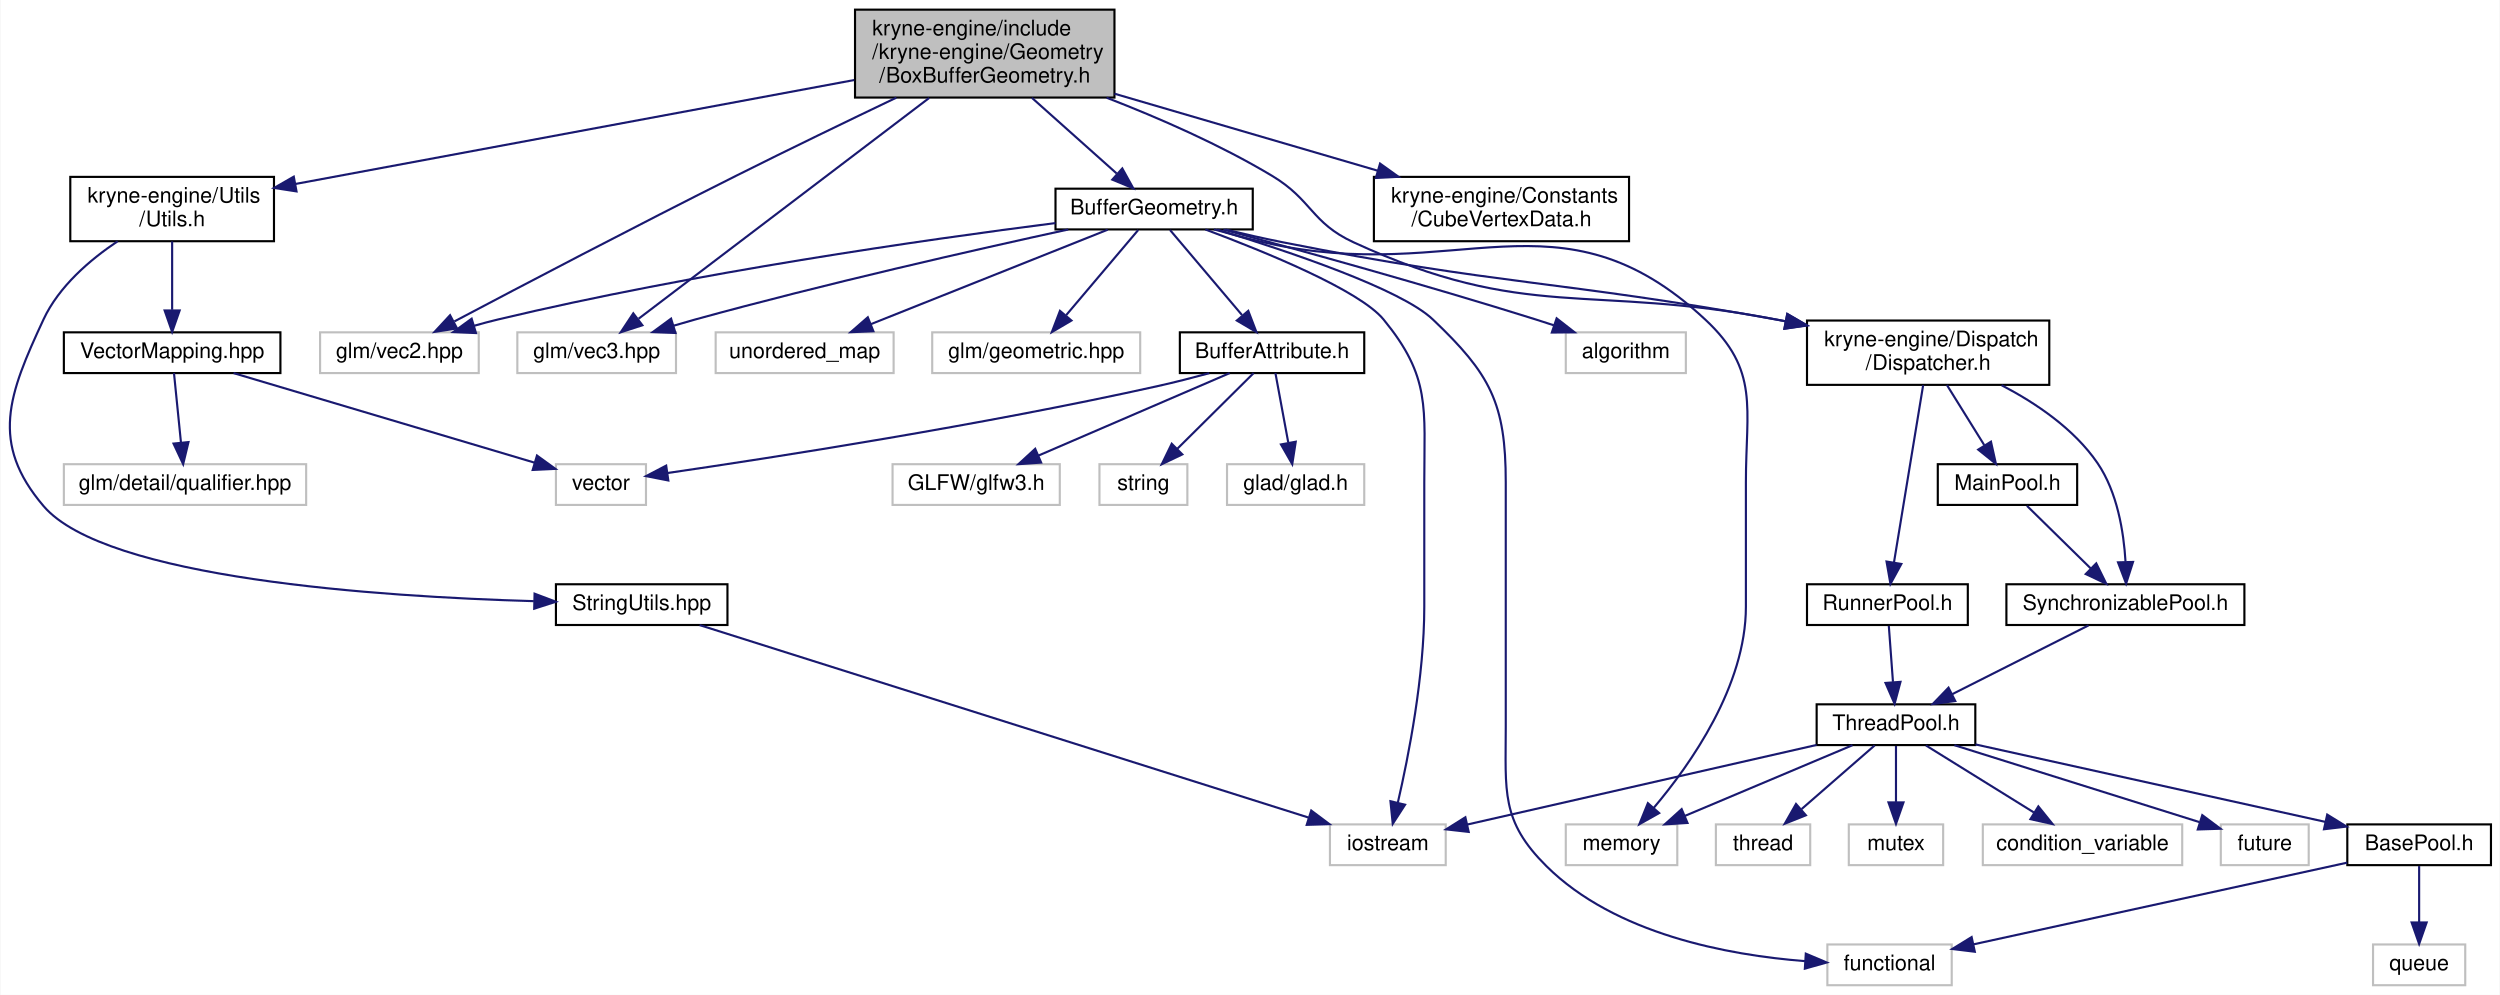
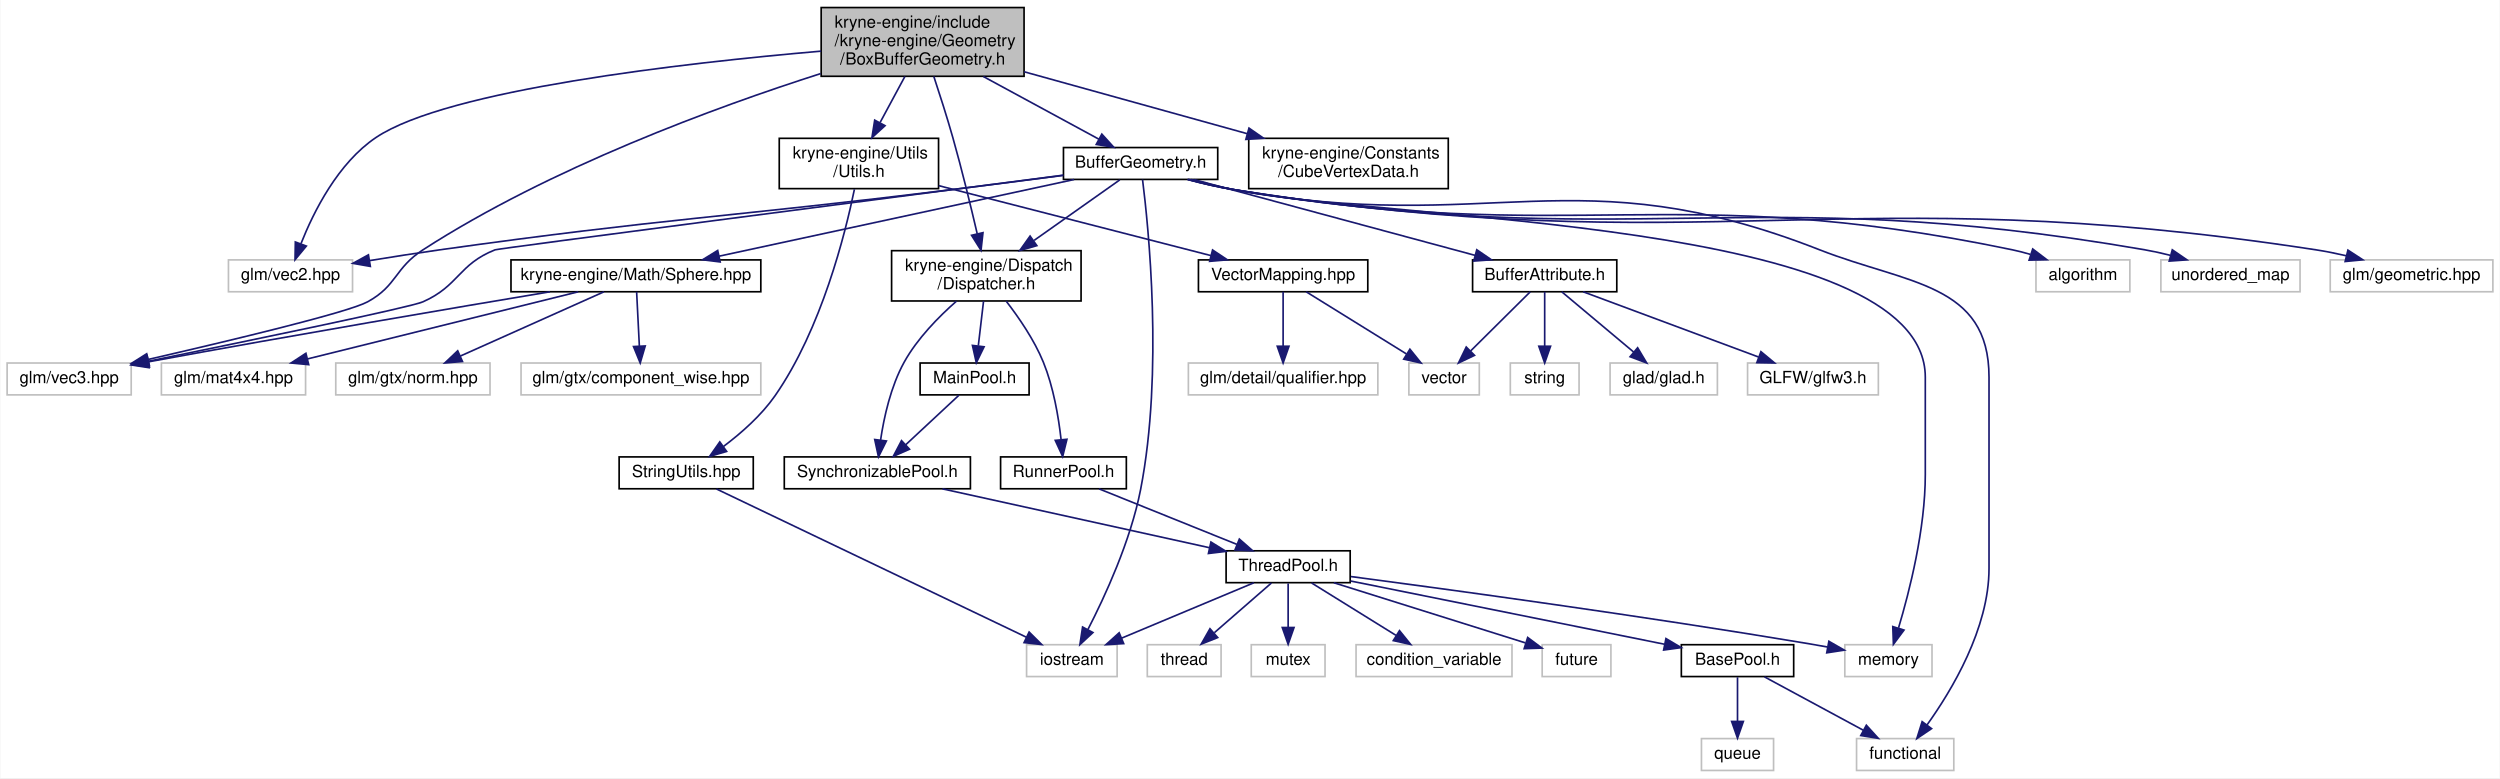
- <svg xmlns="http://www.w3.org/2000/svg" xmlns:xlink="http://www.w3.org/1999/xlink" width="1166pt" height="464pt" viewBox="0.00 0.00 1165.57 464.00">
+ <svg xmlns="http://www.w3.org/2000/svg" xmlns:xlink="http://www.w3.org/1999/xlink" width="1491pt" height="464pt" viewBox="0.00 0.00 1490.50 464.00">
  <g id="graph0" class="graph" transform="scale(1 1) rotate(0) translate(4 460)">
-     <polygon fill="white" stroke="transparent" points="-4,4 -4,-460 1161.57,-460 1161.57,4 -4,4" />
+     <polygon fill="white" stroke="transparent" points="-4,4 -4,-460 1486.5,-460 1486.5,4 -4,4" />
    <g id="node1" class="node">
      <g id="a_node1">
        <a xlink:title=" ">
-           <polygon fill="#bfbfbf" stroke="black" points="394.57,-414.5 394.57,-455.5 515.57,-455.5 515.57,-414.5 394.57,-414.5" />
-           <text text-anchor="start" x="402.57" y="-443.5" font-family="Helvetica,sans-Serif" font-size="10.00">kryne-engine/include</text>
-           <text text-anchor="start" x="402.57" y="-432.5" font-family="Helvetica,sans-Serif" font-size="10.00">/kryne-engine/Geometry</text>
-           <text text-anchor="middle" x="455.07" y="-421.5" font-family="Helvetica,sans-Serif" font-size="10.00">/BoxBufferGeometry.h</text>
+           <polygon fill="#bfbfbf" stroke="black" points="485.5,-414.5 485.5,-455.5 606.5,-455.5 606.5,-414.5 485.5,-414.5" />
+           <text text-anchor="start" x="493.5" y="-443.5" font-family="Helvetica,sans-Serif" font-size="10.00">kryne-engine/include</text>
+           <text text-anchor="start" x="493.5" y="-432.5" font-family="Helvetica,sans-Serif" font-size="10.00">/kryne-engine/Geometry</text>
+           <text text-anchor="middle" x="546" y="-421.5" font-family="Helvetica,sans-Serif" font-size="10.00">/BoxBufferGeometry.h</text>
        </a>
      </g>
    </g>
    <g id="node2" class="node">
      <g id="a_node2">
        <a xlink:title=" ">
-           <polygon fill="white" stroke="#bfbfbf" points="145.07,-286 145.07,-305 219.07,-305 219.07,-286 145.07,-286" />
-           <text text-anchor="middle" x="182.07" y="-293" font-family="Helvetica,sans-Serif" font-size="10.00">glm/vec2.hpp</text>
+           <polygon fill="white" stroke="#bfbfbf" points="132,-286 132,-305 206,-305 206,-286 132,-286" />
+           <text text-anchor="middle" x="169" y="-293" font-family="Helvetica,sans-Serif" font-size="10.00">glm/vec2.hpp</text>
        </a>
      </g>
    </g>
    <g id="edge1" class="edge">
-       <path fill="none" stroke="midnightblue" d="M413.86,-414.46C391.63,-403.83 363.76,-390.37 339.07,-378 292.48,-354.67 238.7,-326.47 207.71,-310.1" />
-       <polygon fill="midnightblue" stroke="midnightblue" points="208.96,-306.81 198.49,-305.22 205.69,-312.99 208.96,-306.81" />
+       <path fill="none" stroke="midnightblue" d="M485.47,-429.5C403.47,-422.42 262.44,-406.47 220,-378 197.3,-362.77 182.77,-333.67 175.25,-314.68" />
+       <polygon fill="midnightblue" stroke="midnightblue" points="178.45,-313.25 171.7,-305.09 171.89,-315.68 178.45,-313.25" />
    </g>
    <g id="node3" class="node">
      <g id="a_node3">
        <a xlink:title=" ">
-           <polygon fill="white" stroke="#bfbfbf" points="237.07,-286 237.07,-305 311.07,-305 311.07,-286 237.07,-286" />
-           <text text-anchor="middle" x="274.07" y="-293" font-family="Helvetica,sans-Serif" font-size="10.00">glm/vec3.hpp</text>
+           <polygon fill="white" stroke="#bfbfbf" points="0,-224.5 0,-243.5 74,-243.5 74,-224.5 0,-224.5" />
+           <text text-anchor="middle" x="37" y="-231.5" font-family="Helvetica,sans-Serif" font-size="10.00">glm/vec3.hpp</text>
        </a>
      </g>
    </g>
    <g id="edge2" class="edge">
-       <path fill="none" stroke="midnightblue" d="M429.13,-414.3C392.5,-386.47 326.42,-336.27 293.62,-311.35" />
-       <polygon fill="midnightblue" stroke="midnightblue" points="295.39,-308.3 285.31,-305.04 291.15,-313.87 295.39,-308.3" />
+       <path fill="none" stroke="midnightblue" d="M485.21,-416.12C422.68,-396.12 323.96,-359.99 248,-311 231.09,-300.09 232.65,-289.66 215,-280 203.48,-273.69 133.04,-256.86 84.31,-245.67" />
+       <polygon fill="midnightblue" stroke="midnightblue" points="84.8,-242.19 74.27,-243.37 83.23,-249.01 84.8,-242.19" />
    </g>
    <g id="node4" class="node">
      <g id="a_node4">
        <a xlink:href="_cube_vertex_data_8h.html" target="_top" xlink:title=" ">
-           <polygon fill="white" stroke="black" points="636.57,-347.5 636.57,-377.5 755.57,-377.5 755.57,-347.5 636.57,-347.5" />
-           <text text-anchor="start" x="644.57" y="-365.5" font-family="Helvetica,sans-Serif" font-size="10.00">kryne-engine/Constants</text>
-           <text text-anchor="middle" x="696.07" y="-354.5" font-family="Helvetica,sans-Serif" font-size="10.00">/CubeVertexData.h</text>
+           <polygon fill="white" stroke="black" points="740.5,-347.5 740.5,-377.5 859.5,-377.5 859.5,-347.5 740.5,-347.5" />
+           <text text-anchor="start" x="748.5" y="-365.5" font-family="Helvetica,sans-Serif" font-size="10.00">kryne-engine/Constants</text>
+           <text text-anchor="middle" x="800" y="-354.5" font-family="Helvetica,sans-Serif" font-size="10.00">/CubeVertexData.h</text>
        </a>
      </g>
    </g>
    <g id="edge3" class="edge">
-       <path fill="none" stroke="midnightblue" d="M515.57,-416.3C553.2,-405.29 601.31,-391.22 638.4,-380.37" />
-       <polygon fill="midnightblue" stroke="midnightblue" points="639.44,-383.71 648.06,-377.54 637.48,-376.99 639.44,-383.71" />
+       <path fill="none" stroke="midnightblue" d="M606.52,-417.2C646.78,-406.03 699.45,-391.41 739.67,-380.24" />
+       <polygon fill="midnightblue" stroke="midnightblue" points="740.65,-383.6 749.35,-377.56 738.78,-376.86 740.65,-383.6" />
    </g>
    <g id="node5" class="node">
      <g id="a_node5">
        <a xlink:href="kryne-engine_2_utils_2_utils_8h.html" target="_top" xlink:title=" ">
-           <polygon fill="white" stroke="black" points="28.57,-347.5 28.57,-377.5 123.57,-377.5 123.57,-347.5 28.57,-347.5" />
-           <text text-anchor="start" x="36.57" y="-365.5" font-family="Helvetica,sans-Serif" font-size="10.00">kryne-engine/Utils</text>
-           <text text-anchor="middle" x="76.07" y="-354.5" font-family="Helvetica,sans-Serif" font-size="10.00">/Utils.h</text>
+           <polygon fill="white" stroke="black" points="460.5,-347.5 460.5,-377.5 555.5,-377.5 555.5,-347.5 460.5,-347.5" />
+           <text text-anchor="start" x="468.5" y="-365.5" font-family="Helvetica,sans-Serif" font-size="10.00">kryne-engine/Utils</text>
+           <text text-anchor="middle" x="508" y="-354.5" font-family="Helvetica,sans-Serif" font-size="10.00">/Utils.h</text>
        </a>
      </g>
    </g>
    <g id="edge4" class="edge">
-       <path fill="none" stroke="midnightblue" d="M394.17,-422.67C322.38,-409.32 203.94,-387.29 133.63,-374.21" />
-       <polygon fill="midnightblue" stroke="midnightblue" points="134.08,-370.73 123.61,-372.34 132.8,-377.61 134.08,-370.73" />
+       <path fill="none" stroke="midnightblue" d="M535.41,-414.36C530.83,-405.86 525.44,-395.85 520.65,-386.96" />
+       <polygon fill="midnightblue" stroke="midnightblue" points="523.58,-385.03 515.76,-377.89 517.42,-388.35 523.58,-385.03" />
    </g>
    <g id="node11" class="node">
      <g id="a_node11">
        <a xlink:href="_dispatcher_8h.html" target="_top" xlink:title=" ">
-           <polygon fill="white" stroke="black" points="838.57,-280.5 838.57,-310.5 951.57,-310.5 951.57,-280.5 838.57,-280.5" />
-           <text text-anchor="start" x="846.57" y="-298.5" font-family="Helvetica,sans-Serif" font-size="10.00">kryne-engine/Dispatch</text>
-           <text text-anchor="middle" x="895.07" y="-287.5" font-family="Helvetica,sans-Serif" font-size="10.00">/Dispatcher.h</text>
+           <polygon fill="white" stroke="black" points="527.5,-280.5 527.5,-310.5 640.5,-310.5 640.5,-280.5 527.5,-280.5" />
+           <text text-anchor="start" x="535.5" y="-298.5" font-family="Helvetica,sans-Serif" font-size="10.00">kryne-engine/Dispatch</text>
+           <text text-anchor="middle" x="584" y="-287.5" font-family="Helvetica,sans-Serif" font-size="10.00">/Dispatcher.h</text>
        </a>
      </g>
    </g>
    <g id="edge10" class="edge">
-       <path fill="none" stroke="midnightblue" d="M511.9,-414.43C536.43,-404.94 564.95,-392.46 589.07,-378 607.76,-366.79 607.28,-356.14 627.07,-347 707.88,-309.69 736.68,-327.91 824.07,-311 825.53,-310.72 827.02,-310.43 828.51,-310.14" />
-       <polygon fill="midnightblue" stroke="midnightblue" points="829.37,-313.53 838.51,-308.16 828.02,-306.67 829.37,-313.53" />
+       <path fill="none" stroke="midnightblue" d="M552.67,-414.41C556.22,-403.7 560.55,-390.18 564,-378 569.44,-358.8 574.78,-336.81 578.58,-320.51" />
+       <polygon fill="midnightblue" stroke="midnightblue" points="582,-321.24 580.83,-310.71 575.18,-319.67 582,-321.24" />
    </g>
    <g id="node24" class="node">
      <g id="a_node24">
        <a xlink:href="_buffer_geometry_8h.html" target="_top" xlink:title=" ">
-           <polygon fill="white" stroke="black" points="488.07,-353 488.07,-372 580.07,-372 580.07,-353 488.07,-353" />
-           <text text-anchor="middle" x="534.07" y="-360" font-family="Helvetica,sans-Serif" font-size="10.00">BufferGeometry.h</text>
+           <polygon fill="white" stroke="black" points="630,-353 630,-372 722,-372 722,-353 630,-353" />
+           <text text-anchor="middle" x="676" y="-360" font-family="Helvetica,sans-Serif" font-size="10.00">BufferGeometry.h</text>
        </a>
      </g>
    </g>
    <g id="edge26" class="edge">
-       <path fill="none" stroke="midnightblue" d="M477.07,-414.36C489.56,-403.21 504.98,-389.46 516.63,-379.06" />
-       <polygon fill="midnightblue" stroke="midnightblue" points="519.22,-381.44 524.35,-372.17 514.56,-376.22 519.22,-381.44" />
+       <path fill="none" stroke="midnightblue" d="M582.21,-414.36C604.16,-402.46 631.61,-387.58 651.12,-376.99" />
+       <polygon fill="midnightblue" stroke="midnightblue" points="652.88,-380.02 660.01,-372.17 649.55,-373.86 652.88,-380.02" />
    </g>
    <g id="node6" class="node">
      <g id="a_node6">
        <a xlink:href="_string_utils_8hpp.html" target="_top" xlink:title=" ">
-           <polygon fill="white" stroke="black" points="255.07,-168.5 255.07,-187.5 335.07,-187.5 335.07,-168.5 255.07,-168.5" />
-           <text text-anchor="middle" x="295.07" y="-175.5" font-family="Helvetica,sans-Serif" font-size="10.00">StringUtils.hpp</text>
+           <polygon fill="white" stroke="black" points="365,-168.5 365,-187.5 445,-187.5 445,-168.5 365,-168.5" />
+           <text text-anchor="middle" x="405" y="-175.5" font-family="Helvetica,sans-Serif" font-size="10.00">StringUtils.hpp</text>
        </a>
      </g>
    </g>
    <g id="edge5" class="edge">
-       <path fill="none" stroke="midnightblue" d="M50.65,-347.48C37.72,-338.83 23.25,-326.43 16.07,-311 -0.25,-275.94 -9,-253.44 16.07,-224 44.87,-190.18 172.54,-181.69 244.78,-179.62" />
-       <polygon fill="midnightblue" stroke="midnightblue" points="245.11,-183.11 255.02,-179.35 244.94,-176.11 245.11,-183.11" />
+       <path fill="none" stroke="midnightblue" d="M505.33,-347.11C499.9,-320.76 485.71,-263.83 458,-224 449.81,-212.23 437.82,-201.7 427.31,-193.79" />
+       <polygon fill="midnightblue" stroke="midnightblue" points="429.11,-190.77 418.95,-187.79 425.03,-196.46 429.11,-190.77" />
    </g>
    <g id="node8" class="node">
      <g id="a_node8">
        <a xlink:href="_vector_mapping_8hpp.html" target="_top" xlink:title=" ">
-           <polygon fill="white" stroke="black" points="25.57,-286 25.57,-305 126.57,-305 126.57,-286 25.57,-286" />
-           <text text-anchor="middle" x="76.07" y="-293" font-family="Helvetica,sans-Serif" font-size="10.00">VectorMapping.hpp</text>
+           <polygon fill="white" stroke="black" points="710.5,-286 710.5,-305 811.5,-305 811.5,-286 710.5,-286" />
+           <text text-anchor="middle" x="761" y="-293" font-family="Helvetica,sans-Serif" font-size="10.00">VectorMapping.hpp</text>
        </a>
      </g>
    </g>
    <g id="edge7" class="edge">
-       <path fill="none" stroke="midnightblue" d="M76.07,-347.4C76.07,-338.06 76.07,-325.71 76.07,-315.52" />
-       <polygon fill="midnightblue" stroke="midnightblue" points="79.57,-315.19 76.07,-305.19 72.57,-315.19 79.57,-315.19" />
+       <path fill="none" stroke="midnightblue" d="M555.59,-349.27C602.3,-337.27 672.91,-319.13 717.98,-307.55" />
+       <polygon fill="midnightblue" stroke="midnightblue" points="718.93,-310.92 727.74,-305.04 717.19,-304.14 718.93,-310.92" />
    </g>
    <g id="node7" class="node">
      <g id="a_node7">
        <a xlink:title=" ">
-           <polygon fill="white" stroke="#bfbfbf" points="616.07,-56.5 616.07,-75.5 670.07,-75.5 670.07,-56.5 616.07,-56.5" />
-           <text text-anchor="middle" x="643.07" y="-63.5" font-family="Helvetica,sans-Serif" font-size="10.00">iostream</text>
+           <polygon fill="white" stroke="#bfbfbf" points="608,-56.5 608,-75.5 662,-75.5 662,-56.5 608,-56.5" />
+           <text text-anchor="middle" x="635" y="-63.5" font-family="Helvetica,sans-Serif" font-size="10.00">iostream</text>
        </a>
      </g>
    </g>
    <g id="edge6" class="edge">
-       <path fill="none" stroke="midnightblue" d="M322.08,-168.46C383.88,-148.93 535.62,-100.96 606.05,-78.7" />
-       <polygon fill="midnightblue" stroke="midnightblue" points="607.35,-81.96 615.83,-75.61 605.24,-75.29 607.35,-81.96" />
+       <path fill="none" stroke="midnightblue" d="M423.05,-168.37C463.27,-149.13 560.46,-102.65 607.96,-79.93" />
+       <polygon fill="midnightblue" stroke="midnightblue" points="609.52,-83.06 617.04,-75.59 606.5,-76.75 609.52,-83.06" />
    </g>
    <g id="node9" class="node">
      <g id="a_node9">
        <a xlink:title=" ">
-           <polygon fill="white" stroke="#bfbfbf" points="255.07,-224.5 255.07,-243.5 297.07,-243.5 297.07,-224.5 255.07,-224.5" />
-           <text text-anchor="middle" x="276.07" y="-231.5" font-family="Helvetica,sans-Serif" font-size="10.00">vector</text>
+           <polygon fill="white" stroke="#bfbfbf" points="836,-224.5 836,-243.5 878,-243.5 878,-224.5 836,-224.5" />
+           <text text-anchor="middle" x="857" y="-231.5" font-family="Helvetica,sans-Serif" font-size="10.00">vector</text>
        </a>
      </g>
    </g>
    <g id="edge8" class="edge">
-       <path fill="none" stroke="midnightblue" d="M104.72,-285.98C142,-274.88 206.89,-255.58 245.22,-244.18" />
-       <polygon fill="midnightblue" stroke="midnightblue" points="246.23,-247.53 254.82,-241.32 244.23,-240.82 246.23,-247.53" />
+       <path fill="none" stroke="midnightblue" d="M774.75,-285.98C790.37,-276.3 816.06,-260.37 834.58,-248.89" />
+       <polygon fill="midnightblue" stroke="midnightblue" points="836.62,-251.75 843.27,-243.51 832.93,-245.8 836.62,-251.75" />
    </g>
    <g id="node10" class="node">
      <g id="a_node10">
        <a xlink:title=" ">
-           <polygon fill="white" stroke="#bfbfbf" points="25.57,-224.5 25.57,-243.5 138.57,-243.5 138.57,-224.5 25.57,-224.5" />
-           <text text-anchor="middle" x="82.07" y="-231.5" font-family="Helvetica,sans-Serif" font-size="10.00">glm/detail/qualifier.hpp</text>
+           <polygon fill="white" stroke="#bfbfbf" points="704.5,-224.5 704.5,-243.5 817.5,-243.5 817.5,-224.5 704.5,-224.5" />
+           <text text-anchor="middle" x="761" y="-231.5" font-family="Helvetica,sans-Serif" font-size="10.00">glm/detail/qualifier.hpp</text>
        </a>
      </g>
    </g>
    <g id="edge9" class="edge">
-       <path fill="none" stroke="midnightblue" d="M76.93,-285.98C77.77,-277.58 79.09,-264.48 80.18,-253.66" />
-       <polygon fill="midnightblue" stroke="midnightblue" points="83.69,-253.81 81.21,-243.51 76.72,-253.11 83.69,-253.81" />
+       <path fill="none" stroke="midnightblue" d="M761,-285.98C761,-277.58 761,-264.48 761,-253.66" />
+       <polygon fill="midnightblue" stroke="midnightblue" points="764.5,-253.51 761,-243.51 757.5,-253.51 764.5,-253.51" />
    </g>
    <g id="node12" class="node">
      <g id="a_node12">
        <a xlink:href="_synchronizable_pool_8h.html" target="_top" xlink:title=" ">
-           <polygon fill="white" stroke="black" points="931.57,-168.5 931.57,-187.5 1042.57,-187.5 1042.57,-168.5 931.57,-168.5" />
-           <text text-anchor="middle" x="987.07" y="-175.5" font-family="Helvetica,sans-Serif" font-size="10.00">SynchronizablePool.h</text>
+           <polygon fill="white" stroke="black" points="463.5,-168.5 463.5,-187.5 574.5,-187.5 574.5,-168.5 463.5,-168.5" />
+           <text text-anchor="middle" x="519" y="-175.5" font-family="Helvetica,sans-Serif" font-size="10.00">SynchronizablePool.h</text>
        </a>
      </g>
    </g>
    <g id="edge11" class="edge">
-       <path fill="none" stroke="midnightblue" d="M929.33,-280.33C945.29,-272.03 963.13,-259.99 974.07,-244 983.3,-230.49 986.29,-211.94 987.12,-198.11" />
-       <polygon fill="midnightblue" stroke="midnightblue" points="990.63,-197.91 987.4,-187.82 983.63,-197.72 990.63,-197.91" />
+       <path fill="none" stroke="midnightblue" d="M566.15,-280.36C555.6,-271.09 542.81,-258.11 535,-244 526.99,-229.54 522.94,-211.1 520.93,-197.55" />
+       <polygon fill="midnightblue" stroke="midnightblue" points="524.39,-197 519.67,-187.52 517.44,-197.87 524.39,-197" />
    </g>
    <g id="node22" class="node">
      <g id="a_node22">
        <a xlink:href="_runner_pool_8h.html" target="_top" xlink:title=" ">
-           <polygon fill="white" stroke="black" points="838.57,-168.5 838.57,-187.5 913.57,-187.5 913.57,-168.5 838.57,-168.5" />
-           <text text-anchor="middle" x="876.07" y="-175.5" font-family="Helvetica,sans-Serif" font-size="10.00">RunnerPool.h</text>
+           <polygon fill="white" stroke="black" points="592.5,-168.5 592.5,-187.5 667.5,-187.5 667.5,-168.5 592.5,-168.5" />
+           <text text-anchor="middle" x="630" y="-175.5" font-family="Helvetica,sans-Serif" font-size="10.00">RunnerPool.h</text>
        </a>
      </g>
    </g>
    <g id="edge22" class="edge">
-       <path fill="none" stroke="midnightblue" d="M892.74,-280.34C889.31,-259.53 882.92,-220.66 879.12,-197.58" />
-       <polygon fill="midnightblue" stroke="midnightblue" points="882.57,-196.97 877.49,-187.67 875.66,-198.1 882.57,-196.97" />
+       <path fill="none" stroke="midnightblue" d="M595.83,-280.39C603.31,-270.73 612.57,-257.31 618,-244 624.04,-229.21 627.06,-211.28 628.56,-198" />
+       <polygon fill="midnightblue" stroke="midnightblue" points="632.07,-198.01 629.52,-187.73 625.1,-197.36 632.07,-198.01" />
    </g>
    <g id="node23" class="node">
      <g id="a_node23">
        <a xlink:href="_main_pool_8h.html" target="_top" xlink:title=" ">
-           <polygon fill="white" stroke="black" points="899.57,-224.5 899.57,-243.5 964.57,-243.5 964.57,-224.5 899.57,-224.5" />
-           <text text-anchor="middle" x="932.07" y="-231.5" font-family="Helvetica,sans-Serif" font-size="10.00">MainPool.h</text>
+           <polygon fill="white" stroke="black" points="544.5,-224.5 544.5,-243.5 609.5,-243.5 609.5,-224.5 544.5,-224.5" />
+           <text text-anchor="middle" x="577" y="-231.5" font-family="Helvetica,sans-Serif" font-size="10.00">MainPool.h</text>
        </a>
      </g>
    </g>
    <g id="edge24" class="edge">
-       <path fill="none" stroke="midnightblue" d="M903.84,-280.4C909.05,-272.02 915.7,-261.33 921.23,-252.42" />
-       <polygon fill="midnightblue" stroke="midnightblue" points="924.37,-254 926.68,-243.66 918.43,-250.3 924.37,-254" />
+       <path fill="none" stroke="midnightblue" d="M582.34,-280.4C581.41,-272.47 580.23,-262.46 579.22,-253.86" />
+       <polygon fill="midnightblue" stroke="midnightblue" points="582.66,-253.18 578.02,-243.66 575.71,-254 582.66,-253.18" />
    </g>
    <g id="node13" class="node">
      <g id="a_node13">
        <a xlink:href="_thread_pool_8h.html" target="_top" xlink:title=" ">
-           <polygon fill="white" stroke="black" points="843.07,-112.5 843.07,-131.5 917.07,-131.5 917.07,-112.5 843.07,-112.5" />
-           <text text-anchor="middle" x="880.07" y="-119.5" font-family="Helvetica,sans-Serif" font-size="10.00">ThreadPool.h</text>
+           <polygon fill="white" stroke="black" points="727,-112.5 727,-131.5 801,-131.5 801,-112.5 727,-112.5" />
+           <text text-anchor="middle" x="764" y="-119.5" font-family="Helvetica,sans-Serif" font-size="10.00">ThreadPool.h</text>
        </a>
      </g>
    </g>
    <g id="edge12" class="edge">
-       <path fill="none" stroke="midnightblue" d="M969.88,-168.32C952.72,-159.66 926.12,-146.24 906.32,-136.25" />
-       <polygon fill="midnightblue" stroke="midnightblue" points="907.72,-133.04 897.22,-131.65 904.57,-139.28 907.72,-133.04" />
+       <path fill="none" stroke="midnightblue" d="M557.82,-168.44C601.06,-158.91 670.95,-143.51 717.19,-133.32" />
+       <polygon fill="midnightblue" stroke="midnightblue" points="717.95,-136.73 726.96,-131.16 716.45,-129.9 717.95,-136.73" />
    </g>
    <g id="edge18" class="edge">
-       <path fill="none" stroke="midnightblue" d="M843.04,-112.56C798.59,-102.44 724.5,-85.56 680.07,-75.43" />
-       <polygon fill="midnightblue" stroke="midnightblue" points="680.78,-72 670.25,-73.19 679.23,-78.83 680.78,-72" />
+       <path fill="none" stroke="midnightblue" d="M743.56,-112.44C722.33,-103.56 688.9,-89.56 664.75,-79.45" />
+       <polygon fill="midnightblue" stroke="midnightblue" points="665.92,-76.15 655.34,-75.52 663.22,-82.61 665.92,-76.15" />
    </g>
    <g id="node14" class="node">
      <g id="a_node14">
        <a xlink:title=" ">
-           <polygon fill="white" stroke="#bfbfbf" points="796.07,-56.5 796.07,-75.5 840.07,-75.5 840.07,-56.5 796.07,-56.5" />
-           <text text-anchor="middle" x="818.07" y="-63.5" font-family="Helvetica,sans-Serif" font-size="10.00">thread</text>
+           <polygon fill="white" stroke="#bfbfbf" points="680,-56.5 680,-75.5 724,-75.5 724,-56.5 680,-56.5" />
+           <text text-anchor="middle" x="702" y="-63.5" font-family="Helvetica,sans-Serif" font-size="10.00">thread</text>
        </a>
      </g>
    </g>
    <g id="edge13" class="edge">
-       <path fill="none" stroke="midnightblue" d="M870.11,-112.32C860.94,-104.34 847.13,-92.31 836.04,-82.65" />
-       <polygon fill="midnightblue" stroke="midnightblue" points="838.05,-79.76 828.21,-75.83 833.45,-85.04 838.05,-79.76" />
+       <path fill="none" stroke="midnightblue" d="M754.04,-112.32C744.87,-104.34 731.06,-92.31 719.97,-82.65" />
+       <polygon fill="midnightblue" stroke="midnightblue" points="721.98,-79.76 712.14,-75.83 717.38,-85.04 721.98,-79.76" />
    </g>
    <g id="node15" class="node">
      <g id="a_node15">
        <a xlink:title=" ">
-           <polygon fill="white" stroke="#bfbfbf" points="858.07,-56.5 858.07,-75.5 902.07,-75.5 902.07,-56.5 858.07,-56.5" />
-           <text text-anchor="middle" x="880.07" y="-63.5" font-family="Helvetica,sans-Serif" font-size="10.00">mutex</text>
+           <polygon fill="white" stroke="#bfbfbf" points="742,-56.5 742,-75.5 786,-75.5 786,-56.5 742,-56.5" />
+           <text text-anchor="middle" x="764" y="-63.5" font-family="Helvetica,sans-Serif" font-size="10.00">mutex</text>
        </a>
      </g>
    </g>
    <g id="edge14" class="edge">
-       <path fill="none" stroke="midnightblue" d="M880.07,-112.08C880.07,-105.01 880.07,-94.86 880.07,-85.99" />
-       <polygon fill="midnightblue" stroke="midnightblue" points="883.57,-85.75 880.07,-75.75 876.57,-85.75 883.57,-85.75" />
+       <path fill="none" stroke="midnightblue" d="M764,-112.08C764,-105.01 764,-94.86 764,-85.99" />
+       <polygon fill="midnightblue" stroke="midnightblue" points="767.5,-85.75 764,-75.75 760.5,-85.75 767.5,-85.75" />
    </g>
    <g id="node16" class="node">
      <g id="a_node16">
        <a xlink:title=" ">
-           <polygon fill="white" stroke="#bfbfbf" points="920.57,-56.5 920.57,-75.5 1013.57,-75.5 1013.57,-56.5 920.57,-56.5" />
-           <text text-anchor="middle" x="967.07" y="-63.5" font-family="Helvetica,sans-Serif" font-size="10.00">condition_variable</text>
+           <polygon fill="white" stroke="#bfbfbf" points="804.5,-56.5 804.5,-75.5 897.5,-75.5 897.5,-56.5 804.5,-56.5" />
+           <text text-anchor="middle" x="851" y="-63.5" font-family="Helvetica,sans-Serif" font-size="10.00">condition_variable</text>
        </a>
      </g>
    </g>
    <g id="edge15" class="edge">
-       <path fill="none" stroke="midnightblue" d="M894.04,-112.32C907.62,-103.9 928.45,-90.97 944.39,-81.07" />
-       <polygon fill="midnightblue" stroke="midnightblue" points="946.47,-83.9 953.12,-75.65 942.78,-77.95 946.47,-83.9" />
+       <path fill="none" stroke="midnightblue" d="M777.98,-112.32C791.55,-103.9 812.38,-90.97 828.32,-81.07" />
+       <polygon fill="midnightblue" stroke="midnightblue" points="830.41,-83.9 837.06,-75.65 826.71,-77.95 830.41,-83.9" />
    </g>
    <g id="node17" class="node">
      <g id="a_node17">
        <a xlink:title=" ">
-           <polygon fill="white" stroke="#bfbfbf" points="1031.57,-56.5 1031.57,-75.5 1072.57,-75.5 1072.57,-56.5 1031.57,-56.5" />
-           <text text-anchor="middle" x="1052.07" y="-63.5" font-family="Helvetica,sans-Serif" font-size="10.00">future</text>
+           <polygon fill="white" stroke="#bfbfbf" points="915.5,-56.5 915.5,-75.5 956.5,-75.5 956.5,-56.5 915.5,-56.5" />
+           <text text-anchor="middle" x="936" y="-63.5" font-family="Helvetica,sans-Serif" font-size="10.00">future</text>
        </a>
      </g>
    </g>
    <g id="edge16" class="edge">
-       <path fill="none" stroke="midnightblue" d="M907.32,-112.44C938.43,-102.68 989.2,-86.74 1021.59,-76.57" />
-       <polygon fill="midnightblue" stroke="midnightblue" points="1022.93,-79.82 1031.42,-73.48 1020.83,-73.14 1022.93,-79.82" />
+       <path fill="none" stroke="midnightblue" d="M791.25,-112.44C822.37,-102.68 873.13,-86.74 905.53,-76.57" />
+       <polygon fill="midnightblue" stroke="midnightblue" points="906.86,-79.82 915.35,-73.48 904.76,-73.14 906.86,-79.82" />
    </g>
    <g id="node18" class="node">
      <g id="a_node18">
        <a xlink:title=" ">
-           <polygon fill="white" stroke="#bfbfbf" points="726.07,-56.5 726.07,-75.5 778.07,-75.5 778.07,-56.5 726.07,-56.5" />
-           <text text-anchor="middle" x="752.07" y="-63.5" font-family="Helvetica,sans-Serif" font-size="10.00">memory</text>
+           <polygon fill="white" stroke="#bfbfbf" points="1096,-56.5 1096,-75.5 1148,-75.5 1148,-56.5 1096,-56.5" />
+           <text text-anchor="middle" x="1122" y="-63.5" font-family="Helvetica,sans-Serif" font-size="10.00">memory</text>
        </a>
      </g>
    </g>
    <g id="edge17" class="edge">
-       <path fill="none" stroke="midnightblue" d="M859.78,-112.44C838.72,-103.56 805.55,-89.56 781.58,-79.45" />
-       <polygon fill="midnightblue" stroke="midnightblue" points="782.83,-76.18 772.25,-75.52 780.11,-82.63 782.83,-76.18" />
+       <path fill="none" stroke="midnightblue" d="M801.43,-116.14C859.93,-108.43 976.54,-92.54 1075,-76 1078.46,-75.42 1082.07,-74.78 1085.67,-74.13" />
+       <polygon fill="midnightblue" stroke="midnightblue" points="1086.5,-77.53 1095.69,-72.26 1085.22,-70.65 1086.5,-77.53" />
    </g>
    <g id="node19" class="node">
      <g id="a_node19">
        <a xlink:href="_base_pool_8h.html" target="_top" xlink:title=" ">
-           <polygon fill="white" stroke="black" points="1090.57,-56.5 1090.57,-75.5 1157.57,-75.5 1157.57,-56.5 1090.57,-56.5" />
-           <text text-anchor="middle" x="1124.07" y="-63.5" font-family="Helvetica,sans-Serif" font-size="10.00">BasePool.h</text>
+           <polygon fill="white" stroke="black" points="998.5,-56.5 998.5,-75.5 1065.5,-75.5 1065.5,-56.5 998.5,-56.5" />
+           <text text-anchor="middle" x="1032" y="-63.5" font-family="Helvetica,sans-Serif" font-size="10.00">BasePool.h</text>
        </a>
      </g>
    </g>
    <g id="edge19" class="edge">
-       <path fill="none" stroke="midnightblue" d="M917.13,-112.8C960.97,-103.1 1033.87,-86.96 1080.41,-76.66" />
-       <polygon fill="midnightblue" stroke="midnightblue" points="1081.2,-80.07 1090.21,-74.49 1079.69,-73.24 1081.2,-80.07" />
+       <path fill="none" stroke="midnightblue" d="M801.26,-113.49C850.34,-103.6 936.5,-86.24 988.51,-75.76" />
+       <polygon fill="midnightblue" stroke="midnightblue" points="989.32,-79.17 998.43,-73.76 987.94,-72.31 989.32,-79.17" />
    </g>
    <g id="node20" class="node">
      <g id="a_node20">
        <a xlink:title=" ">
-           <polygon fill="white" stroke="#bfbfbf" points="1102.57,-0.5 1102.57,-19.5 1145.57,-19.5 1145.57,-0.5 1102.57,-0.5" />
-           <text text-anchor="middle" x="1124.07" y="-7.5" font-family="Helvetica,sans-Serif" font-size="10.00">queue</text>
+           <polygon fill="white" stroke="#bfbfbf" points="1010.5,-0.5 1010.5,-19.5 1053.5,-19.5 1053.5,-0.5 1010.5,-0.5" />
+           <text text-anchor="middle" x="1032" y="-7.5" font-family="Helvetica,sans-Serif" font-size="10.00">queue</text>
        </a>
      </g>
    </g>
    <g id="edge20" class="edge">
-       <path fill="none" stroke="midnightblue" d="M1124.07,-56.08C1124.07,-49.01 1124.07,-38.86 1124.07,-29.99" />
-       <polygon fill="midnightblue" stroke="midnightblue" points="1127.57,-29.75 1124.07,-19.75 1120.57,-29.75 1127.57,-29.75" />
+       <path fill="none" stroke="midnightblue" d="M1032,-56.08C1032,-49.01 1032,-38.86 1032,-29.99" />
+       <polygon fill="midnightblue" stroke="midnightblue" points="1035.5,-29.75 1032,-19.75 1028.5,-29.75 1035.5,-29.75" />
    </g>
    <g id="node21" class="node">
      <g id="a_node21">
        <a xlink:title=" ">
-           <polygon fill="white" stroke="#bfbfbf" points="848.07,-0.5 848.07,-19.5 906.07,-19.5 906.07,-0.5 848.07,-0.5" />
-           <text text-anchor="middle" x="877.07" y="-7.5" font-family="Helvetica,sans-Serif" font-size="10.00">functional</text>
+           <polygon fill="white" stroke="#bfbfbf" points="1103,-0.5 1103,-19.5 1161,-19.5 1161,-0.5 1103,-0.5" />
+           <text text-anchor="middle" x="1132" y="-7.5" font-family="Helvetica,sans-Serif" font-size="10.00">functional</text>
        </a>
      </g>
    </g>
    <g id="edge21" class="edge">
-       <path fill="none" stroke="midnightblue" d="M1090.5,-57.66C1045.15,-47.75 964.48,-30.11 916.36,-19.59" />
-       <polygon fill="midnightblue" stroke="midnightblue" points="916.84,-16.11 906.32,-17.4 915.35,-22.95 916.84,-16.11" />
+       <path fill="none" stroke="midnightblue" d="M1048.07,-56.32C1063.96,-47.74 1088.51,-34.49 1106.96,-24.52" />
+       <polygon fill="midnightblue" stroke="midnightblue" points="1108.84,-27.49 1115.97,-19.65 1105.51,-21.33 1108.84,-27.49" />
    </g>
    <g id="edge23" class="edge">
-       <path fill="none" stroke="midnightblue" d="M876.73,-168.08C877.25,-161.01 878,-150.86 878.66,-141.99" />
-       <polygon fill="midnightblue" stroke="midnightblue" points="882.17,-141.98 879.42,-131.75 875.19,-141.47 882.17,-141.98" />
+       <path fill="none" stroke="midnightblue" d="M651.23,-168.44C673.38,-159.52 708.32,-145.44 733.44,-135.32" />
+       <polygon fill="midnightblue" stroke="midnightblue" points="734.9,-138.5 742.87,-131.52 732.28,-132.01 734.9,-138.5" />
    </g>
    <g id="edge25" class="edge">
-       <path fill="none" stroke="midnightblue" d="M941.15,-224.08C949.24,-216.14 961.26,-204.34 970.98,-194.8" />
-       <polygon fill="midnightblue" stroke="midnightblue" points="973.47,-197.25 978.15,-187.75 968.57,-192.26 973.47,-197.25" />
+       <path fill="none" stroke="midnightblue" d="M567.68,-224.32C559.11,-216.34 546.19,-204.31 535.81,-194.65" />
+       <polygon fill="midnightblue" stroke="midnightblue" points="538.19,-192.09 528.49,-187.83 533.42,-197.21 538.19,-192.09" />
    </g>
    <g id="edge32" class="edge">
-       <path fill="none" stroke="midnightblue" d="M488.04,-355.97C427.81,-348.27 319.19,-332.77 228.07,-311 224.43,-310.13 220.67,-309.13 216.93,-308.06" />
-       <polygon fill="midnightblue" stroke="midnightblue" points="217.78,-304.66 207.19,-305.13 215.76,-311.36 217.78,-304.66" />
+       <path fill="none" stroke="midnightblue" d="M629.97,-355.42C609.74,-352.78 585.7,-349.68 564,-347 428.1,-330.21 393.61,-330.01 258,-311 244.41,-309.09 229.69,-306.79 216.21,-304.59" />
+       <polygon fill="midnightblue" stroke="midnightblue" points="216.62,-301.11 206.18,-302.94 215.48,-308.02 216.62,-301.11" />
    </g>
    <g id="edge33" class="edge">
-       <path fill="none" stroke="midnightblue" d="M494.01,-352.97C450.84,-343.57 380.24,-327.56 320.07,-311 316.74,-310.08 313.29,-309.09 309.84,-308.06" />
-       <polygon fill="midnightblue" stroke="midnightblue" points="310.83,-304.7 300.24,-305.12 308.78,-311.39 310.83,-304.7" />
+       <path fill="none" stroke="midnightblue" d="M629.84,-355.52C528.01,-342.31 292.96,-311.78 291,-311 269.1,-302.32 269.54,-289.55 248,-280 240.49,-276.67 144.27,-256.79 84.39,-244.59" />
+       <polygon fill="midnightblue" stroke="midnightblue" points="84.88,-241.12 74.39,-242.56 83.49,-247.98 84.88,-241.12" />
    </g>
    <g id="edge29" class="edge">
-       <path fill="none" stroke="midnightblue" d="M557.94,-352.98C585.92,-342.55 629.92,-324.57 641.07,-311 663.16,-284.09 660.07,-269.82 660.07,-235 660.07,-235 660.07,-235 660.07,-177 660.07,-144.58 652.77,-107.42 647.73,-85.64" />
-       <polygon fill="midnightblue" stroke="midnightblue" points="651.1,-84.67 645.36,-75.77 644.29,-86.31 651.1,-84.67" />
+       <path fill="none" stroke="midnightblue" d="M677.16,-352.9C680.61,-325.55 689.71,-238.23 676,-168 670.01,-137.32 654.68,-104.17 644.55,-84.52" />
+       <polygon fill="midnightblue" stroke="midnightblue" points="647.58,-82.76 639.81,-75.56 641.4,-86.04 647.58,-82.76" />
    </g>
    <g id="edge35" class="edge">
-       <path fill="none" stroke="midnightblue" d="M567.28,-352.96C575.97,-350.87 585.34,-348.73 594.07,-347 695.55,-326.83 722.24,-329.36 824.07,-311 825.54,-310.73 827.02,-310.46 828.52,-310.19" />
-       <polygon fill="midnightblue" stroke="midnightblue" points="829.36,-313.59 838.53,-308.29 828.05,-306.71 829.36,-313.59" />
+       <path fill="none" stroke="midnightblue" d="M663.59,-352.73C650.56,-343.53 629.62,-328.73 612.49,-316.63" />
+       <polygon fill="midnightblue" stroke="midnightblue" points="614.13,-313.5 603.94,-310.59 610.09,-319.22 614.13,-313.5" />
    </g>
    <g id="edge28" class="edge">
-       <path fill="none" stroke="midnightblue" d="M561.99,-353C569.45,-350.88 577.53,-348.73 585.07,-347 675.67,-326.26 723.02,-374.31 791.07,-311 816.56,-287.28 810.07,-269.82 810.07,-235 810.07,-235 810.07,-235 810.07,-177 810.07,-140.16 784.3,-103.57 767.12,-83.25" />
-       <polygon fill="midnightblue" stroke="midnightblue" points="769.61,-80.79 760.38,-75.59 764.35,-85.41 769.61,-80.79" />
+       <path fill="none" stroke="midnightblue" d="M706.12,-352.93C714.16,-350.82 722.88,-348.68 731,-347 824.12,-327.74 1144,-330.09 1144,-235 1144,-235 1144,-235 1144,-177 1144,-144.33 1134.55,-107.24 1128.04,-85.55" />
+       <polygon fill="midnightblue" stroke="midnightblue" points="1131.29,-84.22 1124.97,-75.72 1124.61,-86.31 1131.29,-84.22" />
    </g>
    <g id="edge31" class="edge">
-       <path fill="none" stroke="midnightblue" d="M563.47,-352.94C597.03,-342.7 649.2,-325.14 664.07,-311 690.88,-285.5 698.07,-272 698.07,-235 698.07,-235 698.07,-235 698.07,-121 698.07,-90.9 695.68,-77.17 717.07,-56 749.08,-24.31 801.54,-14.54 837.61,-11.73" />
-       <polygon fill="midnightblue" stroke="midnightblue" points="838.01,-15.22 847.77,-11.09 837.57,-8.23 838.01,-15.22" />
+       <path fill="none" stroke="midnightblue" d="M704.93,-352.97C713.28,-350.76 722.45,-348.56 731,-347 884.85,-318.98 935.42,-368.1 1081,-311 1133.3,-290.49 1182,-291.18 1182,-235 1182,-235 1182,-235 1182,-121 1182,-85.18 1159.76,-48.21 1144.95,-27.56" />
+       <polygon fill="midnightblue" stroke="midnightblue" points="1147.73,-25.45 1138.95,-19.52 1142.12,-29.63 1147.73,-25.45" />
    </g>
    <g id="node25" class="node">
      <g id="a_node25">
        <a xlink:title=" ">
-           <polygon fill="white" stroke="#bfbfbf" points="726.07,-286 726.07,-305 782.07,-305 782.07,-286 726.07,-286" />
-           <text text-anchor="middle" x="754.07" y="-293" font-family="Helvetica,sans-Serif" font-size="10.00">algorithm</text>
+           <polygon fill="white" stroke="#bfbfbf" points="1210,-286 1210,-305 1266,-305 1266,-286 1210,-286" />
+           <text text-anchor="middle" x="1238" y="-293" font-family="Helvetica,sans-Serif" font-size="10.00">algorithm</text>
        </a>
      </g>
    </g>
    <g id="edge27" class="edge">
-       <path fill="none" stroke="midnightblue" d="M566.38,-352.92C602.17,-343.27 661.5,-326.89 712.07,-311 714.83,-310.13 717.68,-309.21 720.54,-308.26" />
-       <polygon fill="midnightblue" stroke="midnightblue" points="721.8,-311.53 730.16,-305.01 719.56,-304.9 721.8,-311.53" />
+       <path fill="none" stroke="midnightblue" d="M704.33,-352.99C712.84,-350.71 722.24,-348.48 731,-347 935.38,-312.44 993.05,-353.17 1196,-311 1199.5,-310.27 1203.12,-309.33 1206.69,-308.28" />
+       <polygon fill="midnightblue" stroke="midnightblue" points="1208.06,-311.51 1216.5,-305.1 1205.91,-304.85 1208.06,-311.51" />
    </g>
    <g id="node26" class="node">
      <g id="a_node26">
        <a xlink:title=" ">
-           <polygon fill="white" stroke="#bfbfbf" points="329.57,-286 329.57,-305 412.57,-305 412.57,-286 329.57,-286" />
-           <text text-anchor="middle" x="371.07" y="-293" font-family="Helvetica,sans-Serif" font-size="10.00">unordered_map</text>
+           <polygon fill="white" stroke="#bfbfbf" points="1284.5,-286 1284.5,-305 1367.5,-305 1367.5,-286 1284.5,-286" />
+           <text text-anchor="middle" x="1326" y="-293" font-family="Helvetica,sans-Serif" font-size="10.00">unordered_map</text>
        </a>
      </g>
    </g>
    <g id="edge30" class="edge">
-       <path fill="none" stroke="midnightblue" d="M512.42,-352.87C484.09,-341.57 434.25,-321.7 401.96,-308.82" />
-       <polygon fill="midnightblue" stroke="midnightblue" points="403.13,-305.52 392.54,-305.06 400.53,-312.02 403.13,-305.52" />
+       <path fill="none" stroke="midnightblue" d="M704.04,-353C712.62,-350.7 722.13,-348.45 731,-347 970.14,-307.94 1036.25,-352.36 1275,-311 1279.9,-310.15 1285,-309.01 1290.01,-307.75" />
+       <polygon fill="midnightblue" stroke="midnightblue" points="1291.31,-311.02 1300.04,-305.02 1289.47,-304.27 1291.31,-311.02" />
    </g>
    <g id="node27" class="node">
      <g id="a_node27">
        <a xlink:title=" ">
-           <polygon fill="white" stroke="#bfbfbf" points="430.57,-286 430.57,-305 527.57,-305 527.57,-286 430.57,-286" />
-           <text text-anchor="middle" x="479.07" y="-293" font-family="Helvetica,sans-Serif" font-size="10.00">glm/geometric.hpp</text>
+           <polygon fill="white" stroke="#bfbfbf" points="1385.5,-286 1385.5,-305 1482.5,-305 1482.5,-286 1385.5,-286" />
+           <text text-anchor="middle" x="1434" y="-293" font-family="Helvetica,sans-Serif" font-size="10.00">glm/geometric.hpp</text>
        </a>
      </g>
    </g>
    <g id="edge34" class="edge">
-       <path fill="none" stroke="midnightblue" d="M526.65,-352.73C518.07,-342.6 503.77,-325.69 493.08,-313.06" />
-       <polygon fill="midnightblue" stroke="midnightblue" points="495.5,-310.5 486.37,-305.13 490.15,-315.02 495.5,-310.5" />
+       <path fill="none" stroke="midnightblue" d="M704.03,-352.94C712.61,-350.64 722.12,-348.4 731,-347 1015.03,-302.12 1092.78,-354.65 1377,-311 1382.88,-310.1 1389.04,-308.85 1395.05,-307.47" />
+       <polygon fill="midnightblue" stroke="midnightblue" points="1396.05,-310.83 1404.93,-305.05 1394.39,-304.03 1396.05,-310.83" />
    </g>
    <g id="node28" class="node">
      <g id="a_node28">
+         <a xlink:href="_sphere_8hpp.html" target="_top" xlink:title=" ">
+           <polygon fill="white" stroke="black" points="300.5,-286 300.5,-305 449.5,-305 449.5,-286 300.5,-286" />
+           <text text-anchor="middle" x="375" y="-293" font-family="Helvetica,sans-Serif" font-size="10.00">kryne-engine/Math/Sphere.hpp</text>
+         </a>
+       </g>
+     </g>
+     <g id="edge36" class="edge">
+       <path fill="none" stroke="midnightblue" d="M636.34,-352.94C581.86,-341.17 483.91,-320.02 424.63,-307.22" />
+       <polygon fill="midnightblue" stroke="midnightblue" points="425.26,-303.77 414.75,-305.08 423.78,-310.62 425.26,-303.77" />
+     </g>
+     <g id="node32" class="node">
+       <g id="a_node32">
        <a xlink:href="_buffer_attribute_8h.html" target="_top" xlink:title=" ">
-           <polygon fill="white" stroke="black" points="546.07,-286 546.07,-305 632.07,-305 632.07,-286 546.07,-286" />
-           <text text-anchor="middle" x="589.07" y="-293" font-family="Helvetica,sans-Serif" font-size="10.00">BufferAttribute.h</text>
-         </a>
-       </g>
-     </g>
-     <g id="edge36" class="edge">
-       <path fill="none" stroke="midnightblue" d="M541.48,-352.73C550.06,-342.6 564.37,-325.69 575.06,-313.06" />
-       <polygon fill="midnightblue" stroke="midnightblue" points="577.98,-315.02 581.77,-305.13 572.64,-310.5 577.98,-315.02" />
+           <polygon fill="white" stroke="black" points="874,-286 874,-305 960,-305 960,-286 874,-286" />
+           <text text-anchor="middle" x="917" y="-293" font-family="Helvetica,sans-Serif" font-size="10.00">BufferAttribute.h</text>
+         </a>
+       </g>
+     </g>
+     <g id="edge41" class="edge">
+       <path fill="none" stroke="midnightblue" d="M708,-352.87C751.16,-341.23 828.06,-320.49 875.58,-307.67" />
+       <polygon fill="midnightblue" stroke="midnightblue" points="876.5,-311.05 885.25,-305.06 874.68,-304.29 876.5,-311.05" />
    </g>
    <g id="edge37" class="edge">
-       <path fill="none" stroke="midnightblue" d="M559.76,-285.94C552.08,-283.85 543.79,-281.72 536.07,-280 454,-261.72 355.97,-246.52 307.05,-239.38" />
-       <polygon fill="midnightblue" stroke="midnightblue" points="307.49,-235.91 297.1,-237.94 306.49,-242.84 307.49,-235.91" />
+       <path fill="none" stroke="midnightblue" d="M323.77,-285.99C267.47,-276.56 174.09,-260.69 83.98,-244.15" />
+       <polygon fill="midnightblue" stroke="midnightblue" points="84.61,-240.71 74.14,-242.34 83.35,-247.59 84.61,-240.71" />
    </g>
    <g id="node29" class="node">
      <g id="a_node29">
        <a xlink:title=" ">
-           <polygon fill="white" stroke="#bfbfbf" points="508.57,-224.5 508.57,-243.5 549.57,-243.5 549.57,-224.5 508.57,-224.5" />
-           <text text-anchor="middle" x="529.07" y="-231.5" font-family="Helvetica,sans-Serif" font-size="10.00">string</text>
+           <polygon fill="white" stroke="#bfbfbf" points="92,-224.5 92,-243.5 178,-243.5 178,-224.5 92,-224.5" />
+           <text text-anchor="middle" x="135" y="-231.5" font-family="Helvetica,sans-Serif" font-size="10.00">glm/mat4x4.hpp</text>
        </a>
      </g>
    </g>
    <g id="edge38" class="edge">
-       <path fill="none" stroke="midnightblue" d="M580.47,-285.98C571.2,-276.78 556.25,-261.96 544.85,-250.66" />
-       <polygon fill="midnightblue" stroke="midnightblue" points="547.21,-248.07 537.65,-243.51 542.28,-253.04 547.21,-248.07" />
+       <path fill="none" stroke="midnightblue" d="M340.61,-285.98C298.11,-275.44 225.7,-257.49 179.13,-245.94" />
+       <polygon fill="midnightblue" stroke="midnightblue" points="179.87,-242.52 169.32,-243.51 178.19,-249.31 179.87,-242.52" />
    </g>
    <g id="node30" class="node">
      <g id="a_node30">
        <a xlink:title=" ">
-           <polygon fill="white" stroke="#bfbfbf" points="568.07,-224.5 568.07,-243.5 632.07,-243.5 632.07,-224.5 568.07,-224.5" />
-           <text text-anchor="middle" x="600.07" y="-231.5" font-family="Helvetica,sans-Serif" font-size="10.00">glad/glad.h</text>
+           <polygon fill="white" stroke="#bfbfbf" points="196,-224.5 196,-243.5 288,-243.5 288,-224.5 196,-224.5" />
+           <text text-anchor="middle" x="242" y="-231.5" font-family="Helvetica,sans-Serif" font-size="10.00">glm/gtx/norm.hpp</text>
        </a>
      </g>
    </g>
    <g id="edge39" class="edge">
-       <path fill="none" stroke="midnightblue" d="M590.64,-285.98C592.19,-277.58 594.62,-264.48 596.62,-253.66" />
-       <polygon fill="midnightblue" stroke="midnightblue" points="600.12,-253.98 598.49,-243.51 593.23,-252.71 600.12,-253.98" />
+       <path fill="none" stroke="midnightblue" d="M355.94,-285.98C333.53,-275.95 296.09,-259.2 270.29,-247.65" />
+       <polygon fill="midnightblue" stroke="midnightblue" points="271.58,-244.4 261.02,-243.51 268.72,-250.79 271.58,-244.4" />
    </g>
    <g id="node31" class="node">
      <g id="a_node31">
        <a xlink:title=" ">
-           <polygon fill="white" stroke="#bfbfbf" points="412.07,-224.5 412.07,-243.5 490.07,-243.5 490.07,-224.5 412.07,-224.5" />
-           <text text-anchor="middle" x="451.07" y="-231.5" font-family="Helvetica,sans-Serif" font-size="10.00">GLFW/glfw3.h</text>
+           <polygon fill="white" stroke="#bfbfbf" points="306.5,-224.5 306.5,-243.5 449.5,-243.5 449.5,-224.5 306.5,-224.5" />
+           <text text-anchor="middle" x="378" y="-231.5" font-family="Helvetica,sans-Serif" font-size="10.00">glm/gtx/component_wise.hpp</text>
        </a>
      </g>
    </g>
    <g id="edge40" class="edge">
-       <path fill="none" stroke="midnightblue" d="M569.29,-285.98C545.93,-275.9 506.85,-259.05 480.06,-247.5" />
-       <polygon fill="midnightblue" stroke="midnightblue" points="481.37,-244.25 470.8,-243.51 478.6,-250.68 481.37,-244.25" />
+       <path fill="none" stroke="midnightblue" d="M375.43,-285.98C375.85,-277.58 376.51,-264.48 377.06,-253.66" />
+       <polygon fill="midnightblue" stroke="midnightblue" points="380.56,-253.67 377.57,-243.51 373.57,-253.32 380.56,-253.67" />
+     </g>
+     <g id="edge42" class="edge">
+       <path fill="none" stroke="midnightblue" d="M908.4,-285.98C899.14,-276.78 884.18,-261.96 872.79,-250.66" />
+       <polygon fill="midnightblue" stroke="midnightblue" points="875.15,-248.07 865.58,-243.51 870.22,-253.04 875.15,-248.07" />
+     </g>
+     <g id="node33" class="node">
+       <g id="a_node33">
+         <a xlink:title=" ">
+           <polygon fill="white" stroke="#bfbfbf" points="896.5,-224.5 896.5,-243.5 937.5,-243.5 937.5,-224.5 896.5,-224.5" />
+           <text text-anchor="middle" x="917" y="-231.5" font-family="Helvetica,sans-Serif" font-size="10.00">string</text>
+         </a>
+       </g>
+     </g>
+     <g id="edge43" class="edge">
+       <path fill="none" stroke="midnightblue" d="M917,-285.98C917,-277.58 917,-264.48 917,-253.66" />
+       <polygon fill="midnightblue" stroke="midnightblue" points="920.5,-253.51 917,-243.51 913.5,-253.51 920.5,-253.51" />
+     </g>
+     <g id="node34" class="node">
+       <g id="a_node34">
+         <a xlink:title=" ">
+           <polygon fill="white" stroke="#bfbfbf" points="956,-224.5 956,-243.5 1020,-243.5 1020,-224.5 956,-224.5" />
+           <text text-anchor="middle" x="988" y="-231.5" font-family="Helvetica,sans-Serif" font-size="10.00">glad/glad.h</text>
+         </a>
+       </g>
+     </g>
+     <g id="edge44" class="edge">
+       <path fill="none" stroke="midnightblue" d="M927.17,-285.98C938.35,-276.61 956.52,-261.38 970.09,-250.01" />
+       <polygon fill="midnightblue" stroke="midnightblue" points="972.43,-252.61 977.85,-243.51 967.93,-247.25 972.43,-252.61" />
+     </g>
+     <g id="node35" class="node">
+       <g id="a_node35">
+         <a xlink:title=" ">
+           <polygon fill="white" stroke="#bfbfbf" points="1038,-224.5 1038,-243.5 1116,-243.5 1116,-224.5 1038,-224.5" />
+           <text text-anchor="middle" x="1077" y="-231.5" font-family="Helvetica,sans-Serif" font-size="10.00">GLFW/glfw3.h</text>
+         </a>
+       </g>
+     </g>
+     <g id="edge45" class="edge">
+       <path fill="none" stroke="midnightblue" d="M939.92,-285.98C967.37,-275.77 1013.52,-258.61 1044.6,-247.05" />
+       <polygon fill="midnightblue" stroke="midnightblue" points="1045.97,-250.28 1054.12,-243.51 1043.53,-243.71 1045.97,-250.28" />
    </g>
  </g>
</svg>
